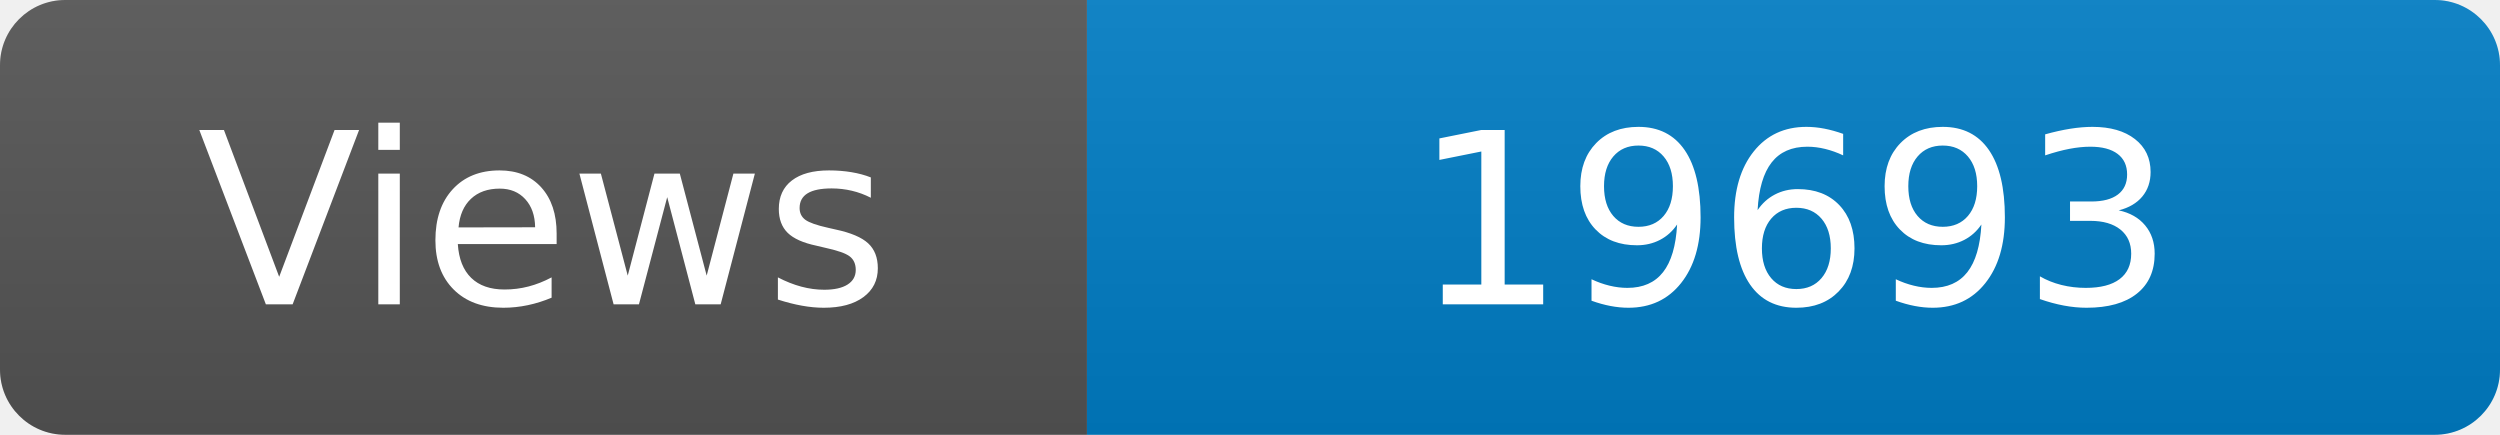
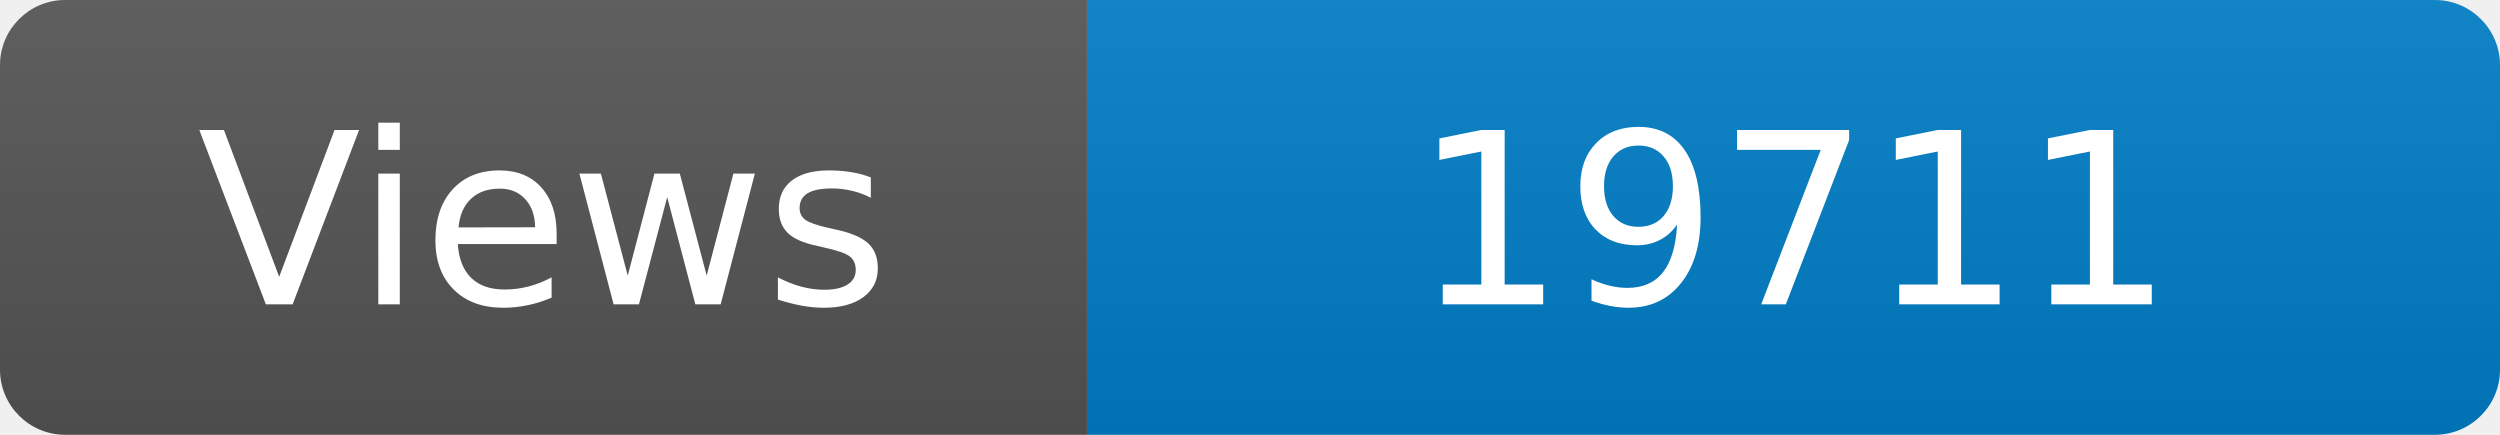
<svg xmlns="http://www.w3.org/2000/svg" width="115" height="20" role="img" aria-label="Maintained?: yes">
  <linearGradient id="s" x2="0" y2="100%">
    <stop offset="0" stop-color="#bbb" stop-opacity=".1" />
    <stop offset="1" stop-opacity=".1" />
  </linearGradient>
  <clipPath id="r">
    <rect width="115" height="20" rx="3" fill="#fff" />
  </clipPath>
  <g clip-path="url(#r)">
    <rect width="50" height="20" fill="#555" />
    <rect x="50" width="160" height="20" fill="#007ec6" />
    <rect width="115" height="20" fill="url(#s)" />
  </g>
  <g fill="#fff" text-anchor="middle" font-family="Verdana,Geneva,DejaVu Sans,sans-serif" font-size="110">
    <text x="250" y="140" transform="scale(.1)" fill="#fff">Views</text>
-     <text x="825" y="140" transform="scale(.1)" fill="#fff">19693</text>
+     <text x="825" y="140" transform="scale(.1)" fill="#fff">19711</text>
  </g>
</svg>
